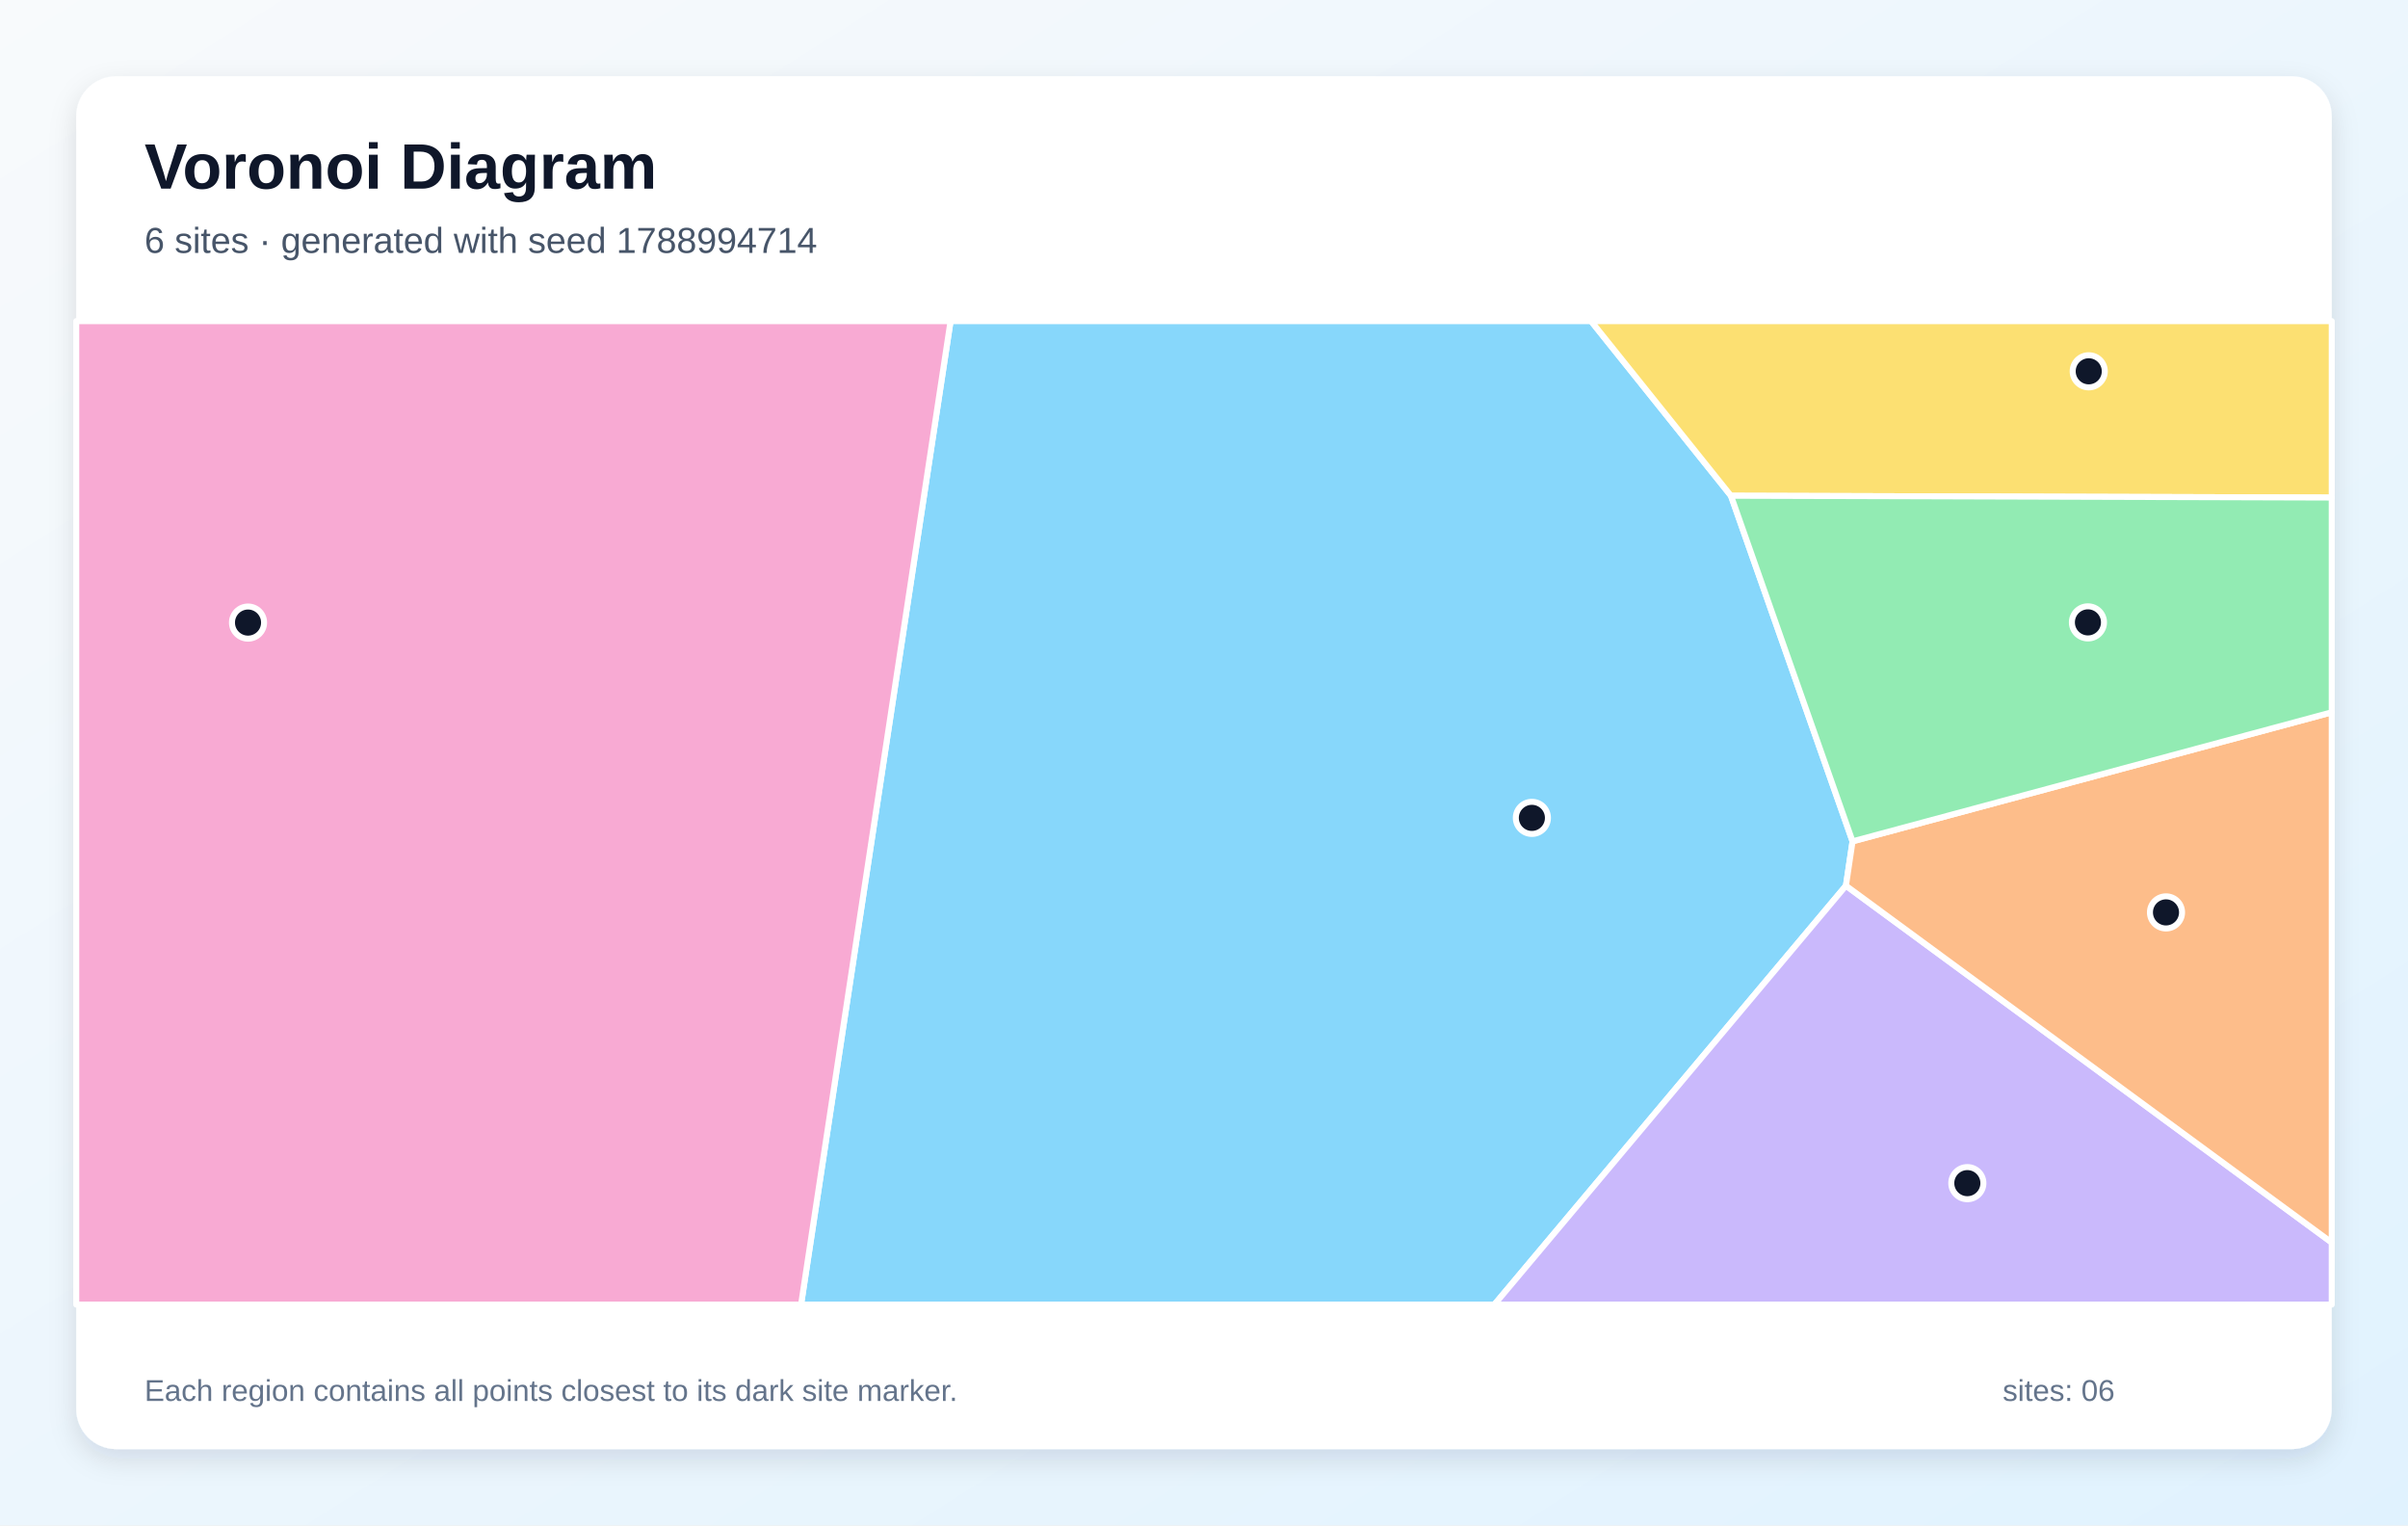
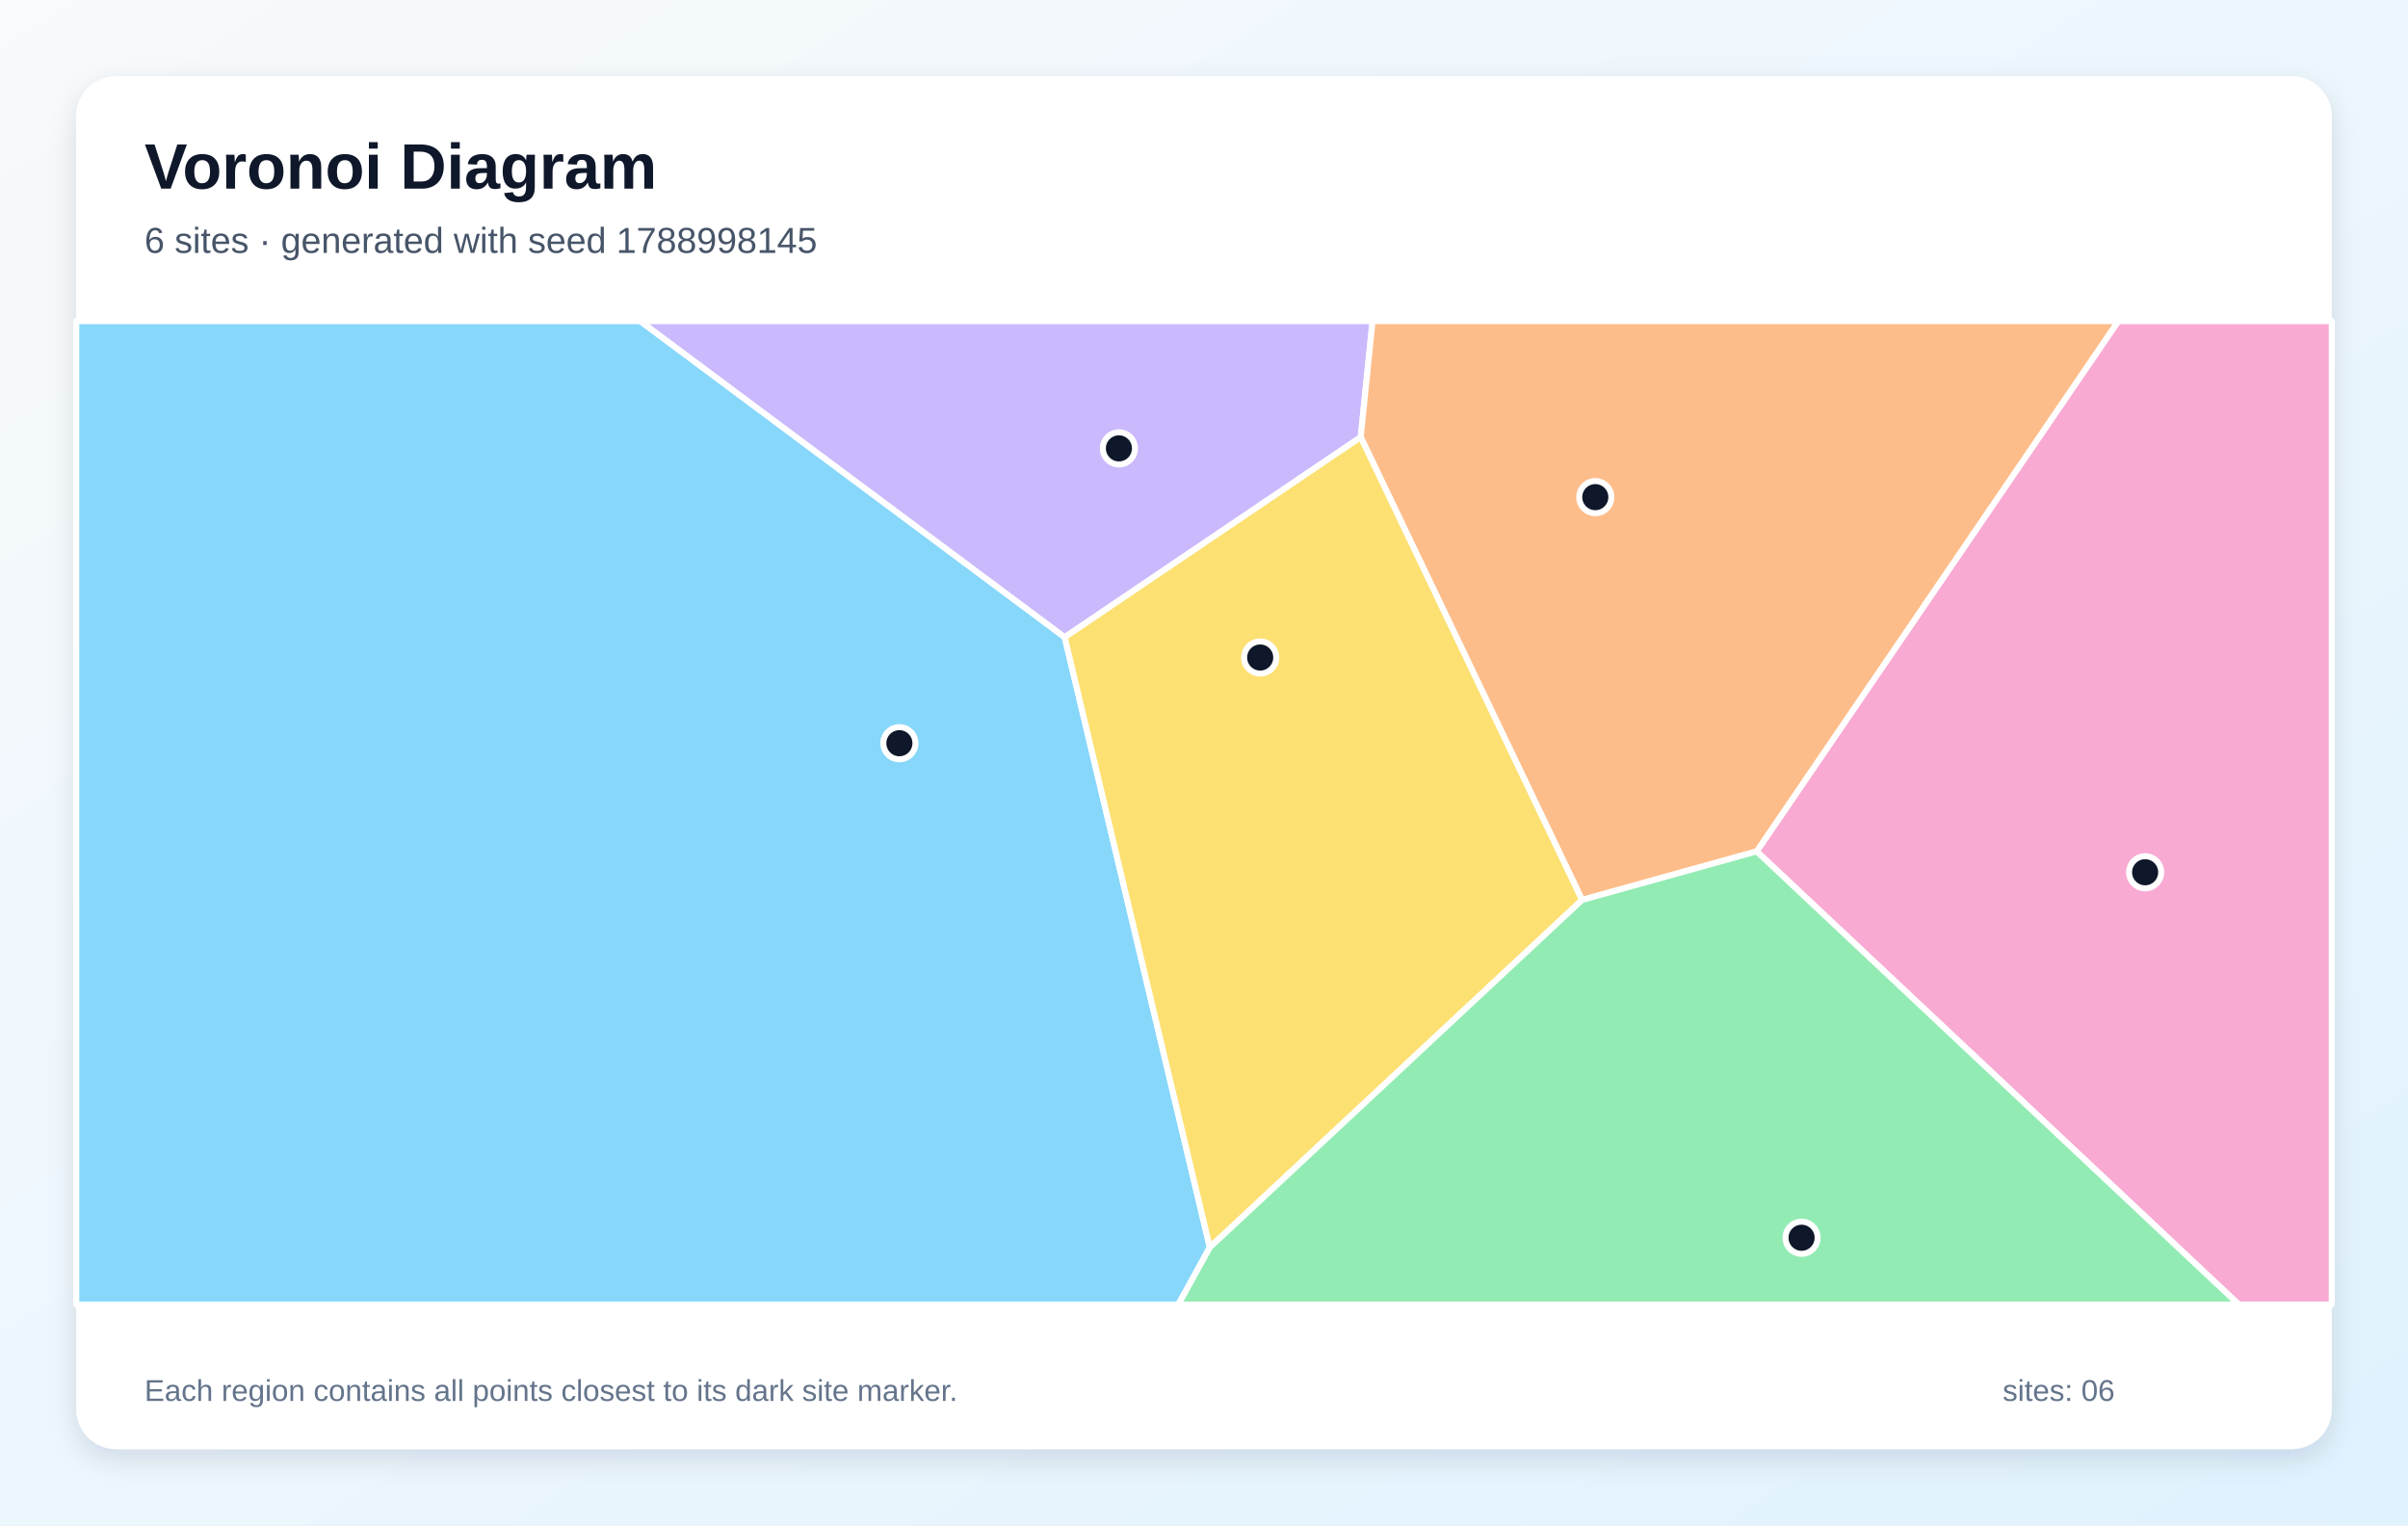
<svg xmlns="http://www.w3.org/2000/svg" width="1200" height="760" viewBox="0 0 1200 760" role="img" aria-labelledby="title description">
  <defs>
    <linearGradient id="background" x1="0" y1="0" x2="1" y2="1">
      <stop stop-color="#F8FAFC" />
      <stop offset="1" stop-color="#E0F2FE" />
    </linearGradient>
    <filter id="shadow" x="-10%" y="-10%" width="120%" height="120%">
      <feDropShadow dx="0" dy="5" stdDeviation="7" flood-color="#0F172A" flood-opacity=".12" />
    </filter>
  </defs>
  <rect width="1200" height="760" fill="url(#background)" />
  <rect x="38" y="38" width="1124" height="684" rx="20" fill="#FFFFFF" filter="url(#shadow)" />
  <g font-family="Arial, sans-serif">
    <text x="72" y="94" font-size="32" font-weight="700" fill="#0F172A">Voronoi Diagram</text>
-     <text x="72" y="126" font-size="18" fill="#475569">6 sites · generated with seed 1788994714</text>
+     <text x="72" y="126" font-size="18" fill="#475569">6 sites · generated with seed 1788998145</text>
  </g>
  <g stroke="#FFFFFF" stroke-width="3" stroke-linejoin="round">
-     <polygon points="473.7,160.0 792.9,160.0 862.6,247.0 923.2,419.2 919.9,441.3 744.7,650.0 399.2,650.0" fill="#38BDF8" fill-opacity="0.60" />
-     <polygon points="919.9,441.3 1162.0,619.1 1162.0,650.0 744.7,650.0" fill="#A78BFA" fill-opacity="0.60" />
-     <polygon points="38.0,160.0 473.7,160.0 399.2,650.0 38.0,650.0" fill="#F472B6" fill-opacity="0.60" />
-     <polygon points="919.9,441.3 923.2,419.2 1162.0,354.9 1162.0,619.1" fill="#FB923C" fill-opacity="0.60" />
-     <polygon points="862.6,247.0 792.9,160.0 1162.0,160.0 1162.0,247.9" fill="#FACC15" fill-opacity="0.60" />
-     <polygon points="923.2,419.2 862.6,247.0 1162.0,247.9 1162.0,354.9" fill="#4ADE80" fill-opacity="0.60" />
+     <polygon points="38.0,160.0 319.1,160.0 530.6,317.5 602.9,621.5 587.2,650.0 38.0,650.0" fill="#38BDF8" fill-opacity="0.60" />
+     <polygon points="678.1,217.8 530.6,317.5 319.1,160.0 684.0,160.0" fill="#A78BFA" fill-opacity="0.60" />
+     <polygon points="875.4,424.2 1055.6,160.0 1162.0,160.0 1162.0,650.0 1115.7,650.0" fill="#F472B6" fill-opacity="0.60" />
+     <polygon points="875.4,424.2 788.4,448.4 678.1,217.8 684.0,160.0 1055.6,160.0" fill="#FB923C" fill-opacity="0.60" />
+     <polygon points="602.9,621.5 530.6,317.5 678.1,217.8 788.4,448.4" fill="#FACC15" fill-opacity="0.60" />
+     <polygon points="602.9,621.5 788.4,448.4 875.4,424.2 1115.7,650.0 587.2,650.0" fill="#4ADE80" fill-opacity="0.60" />
  </g>
  <g>
-     <circle cx="763.4" cy="407.5" r="8" fill="#0F172A" stroke="#FFFFFF" stroke-width="3" />
-     <circle cx="980.4" cy="589.5" r="8" fill="#0F172A" stroke="#FFFFFF" stroke-width="3" />
-     <circle cx="123.6" cy="310.2" r="8" fill="#0F172A" stroke="#FFFFFF" stroke-width="3" />
-     <circle cx="1079.4" cy="454.6" r="8" fill="#0F172A" stroke="#FFFFFF" stroke-width="3" />
-     <circle cx="1040.9" cy="185.0" r="8" fill="#0F172A" stroke="#FFFFFF" stroke-width="3" />
-     <circle cx="1040.5" cy="310.1" r="8" fill="#0F172A" stroke="#FFFFFF" stroke-width="3" />
+     <circle cx="448.2" cy="370.3" r="8" fill="#0F172A" stroke="#FFFFFF" stroke-width="3" />
+     <circle cx="557.6" cy="223.4" r="8" fill="#0F172A" stroke="#FFFFFF" stroke-width="3" />
+     <circle cx="1069.0" cy="434.6" r="8" fill="#0F172A" stroke="#FFFFFF" stroke-width="3" />
+     <circle cx="795.0" cy="247.7" r="8" fill="#0F172A" stroke="#FFFFFF" stroke-width="3" />
+     <circle cx="628.0" cy="327.6" r="8" fill="#0F172A" stroke="#FFFFFF" stroke-width="3" />
+     <circle cx="897.8" cy="616.7" r="8" fill="#0F172A" stroke="#FFFFFF" stroke-width="3" />
  </g>
  <g font-family="Arial, sans-serif" font-size="15" fill="#64748B">
    <text x="72" y="698">Each region contains all points closest to its dark site marker.</text>
    <text x="998" y="698">sites: 06</text>
  </g>
</svg>
